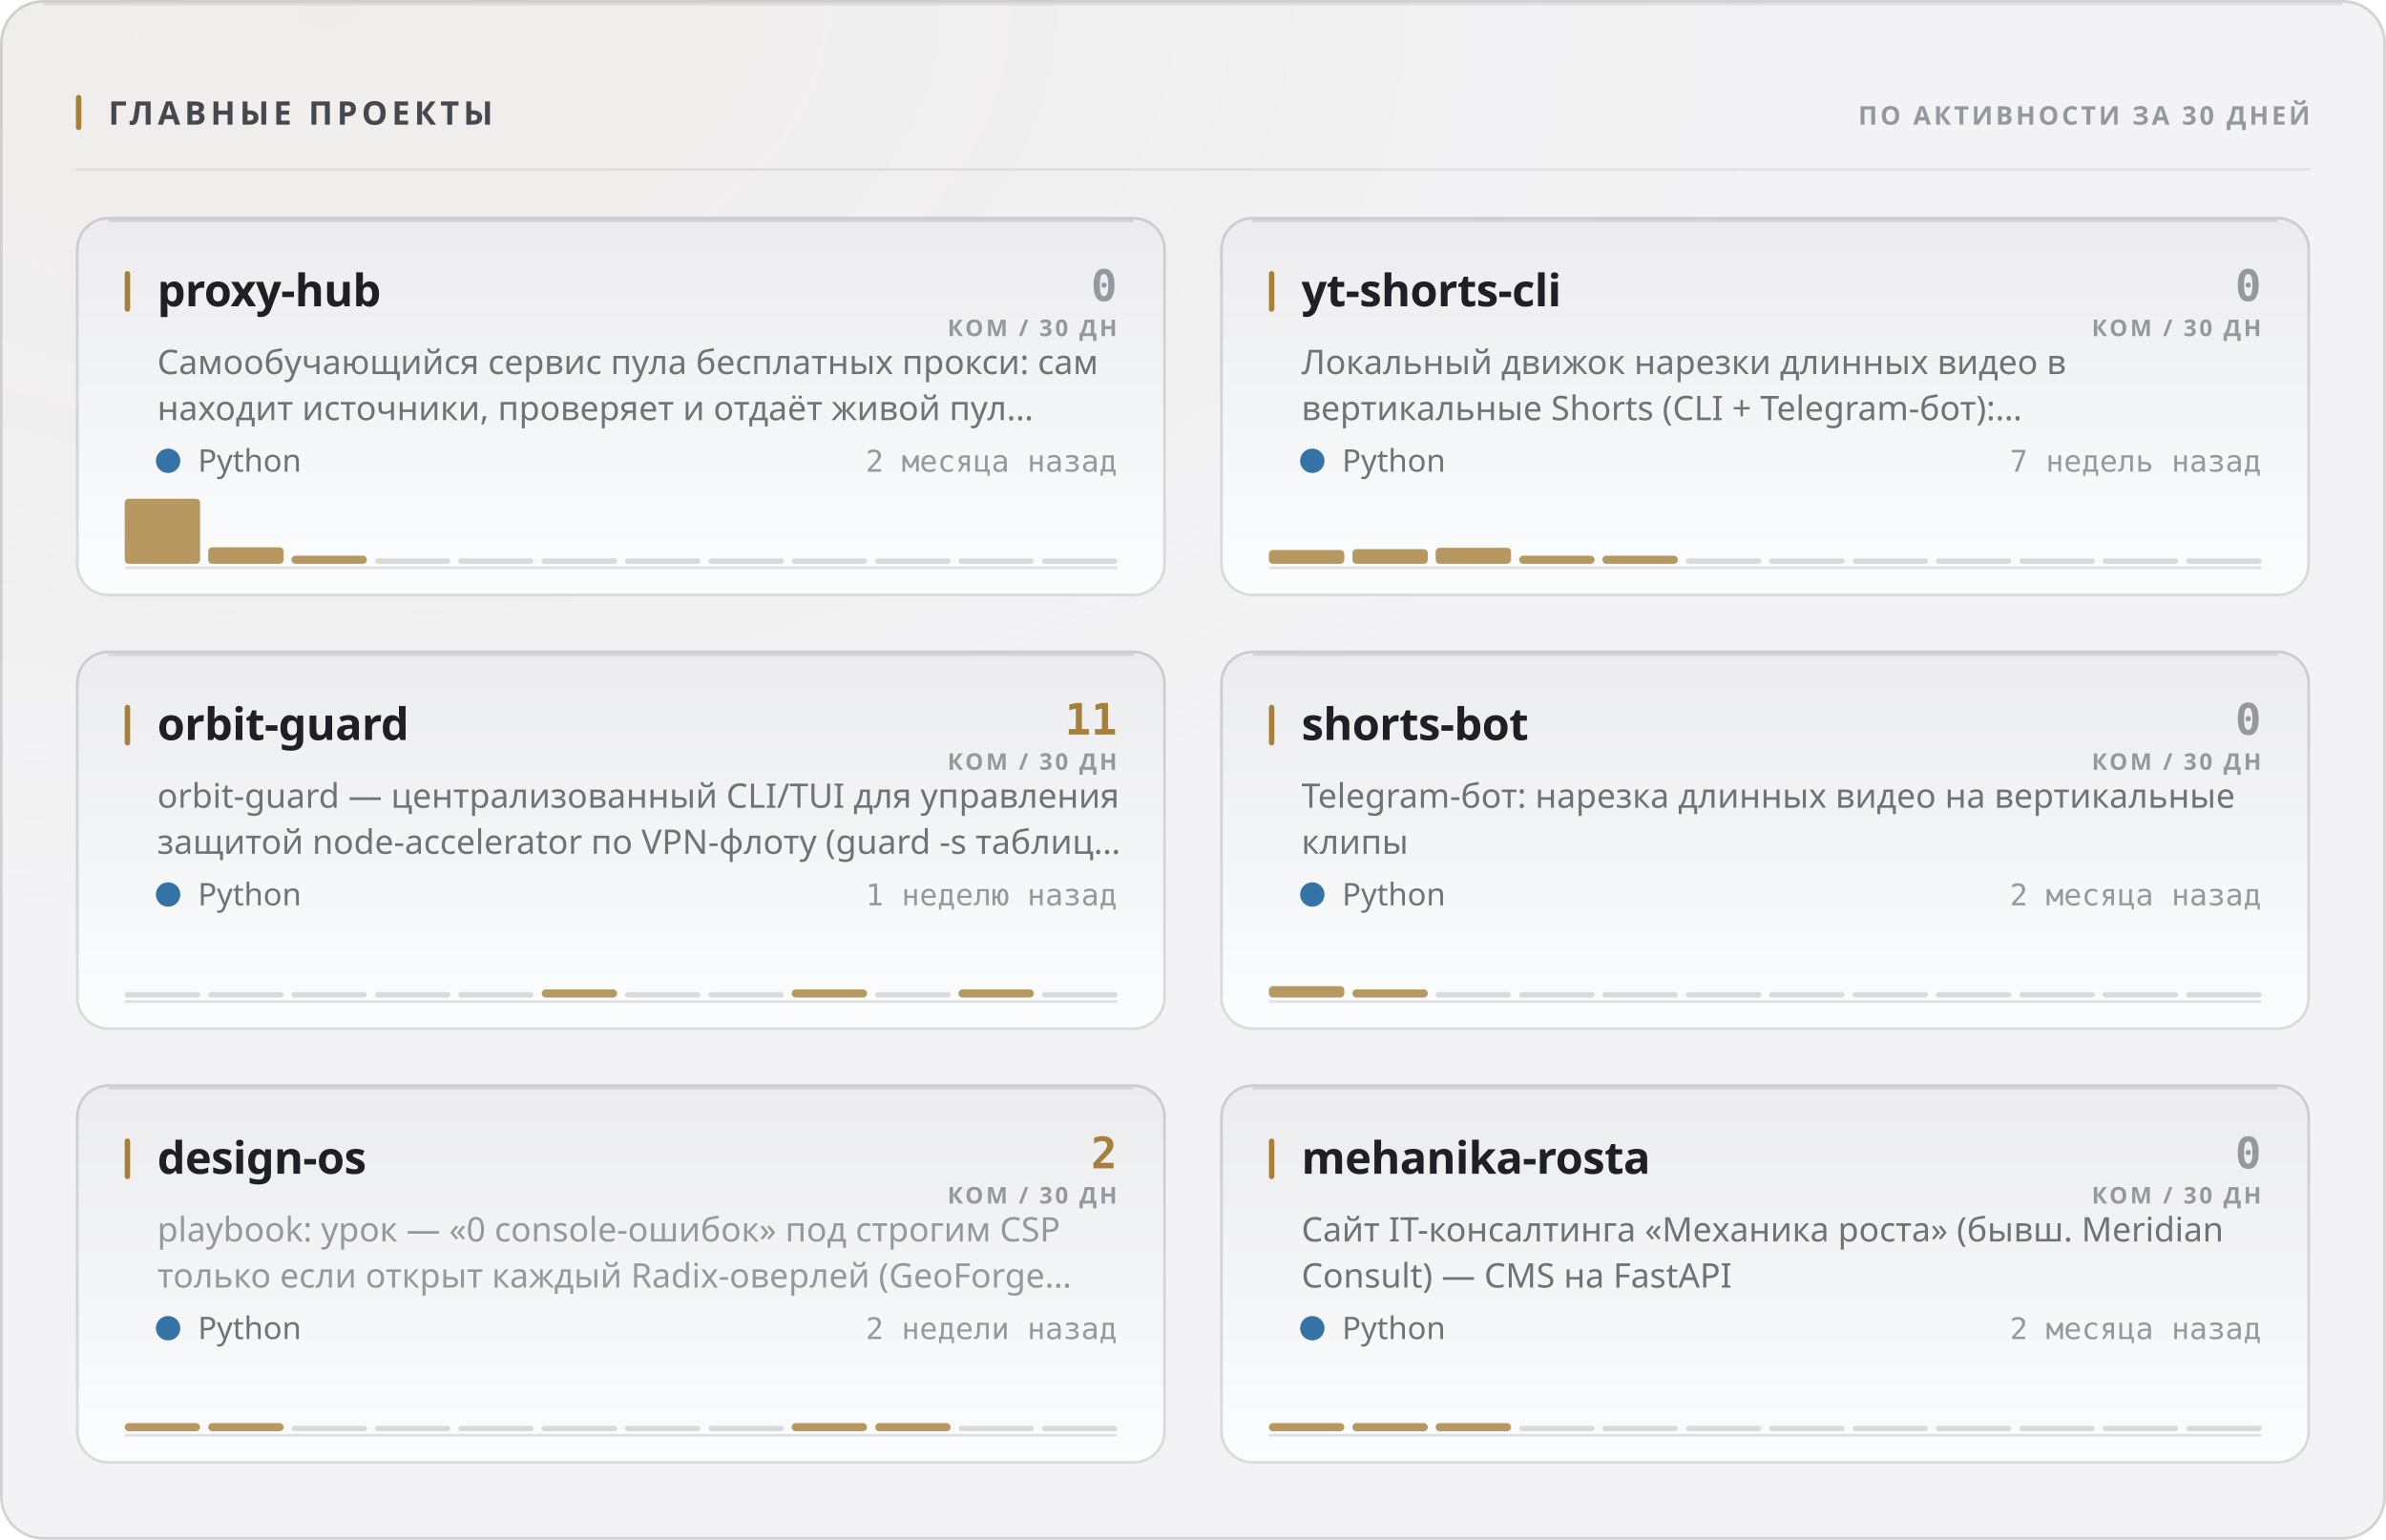
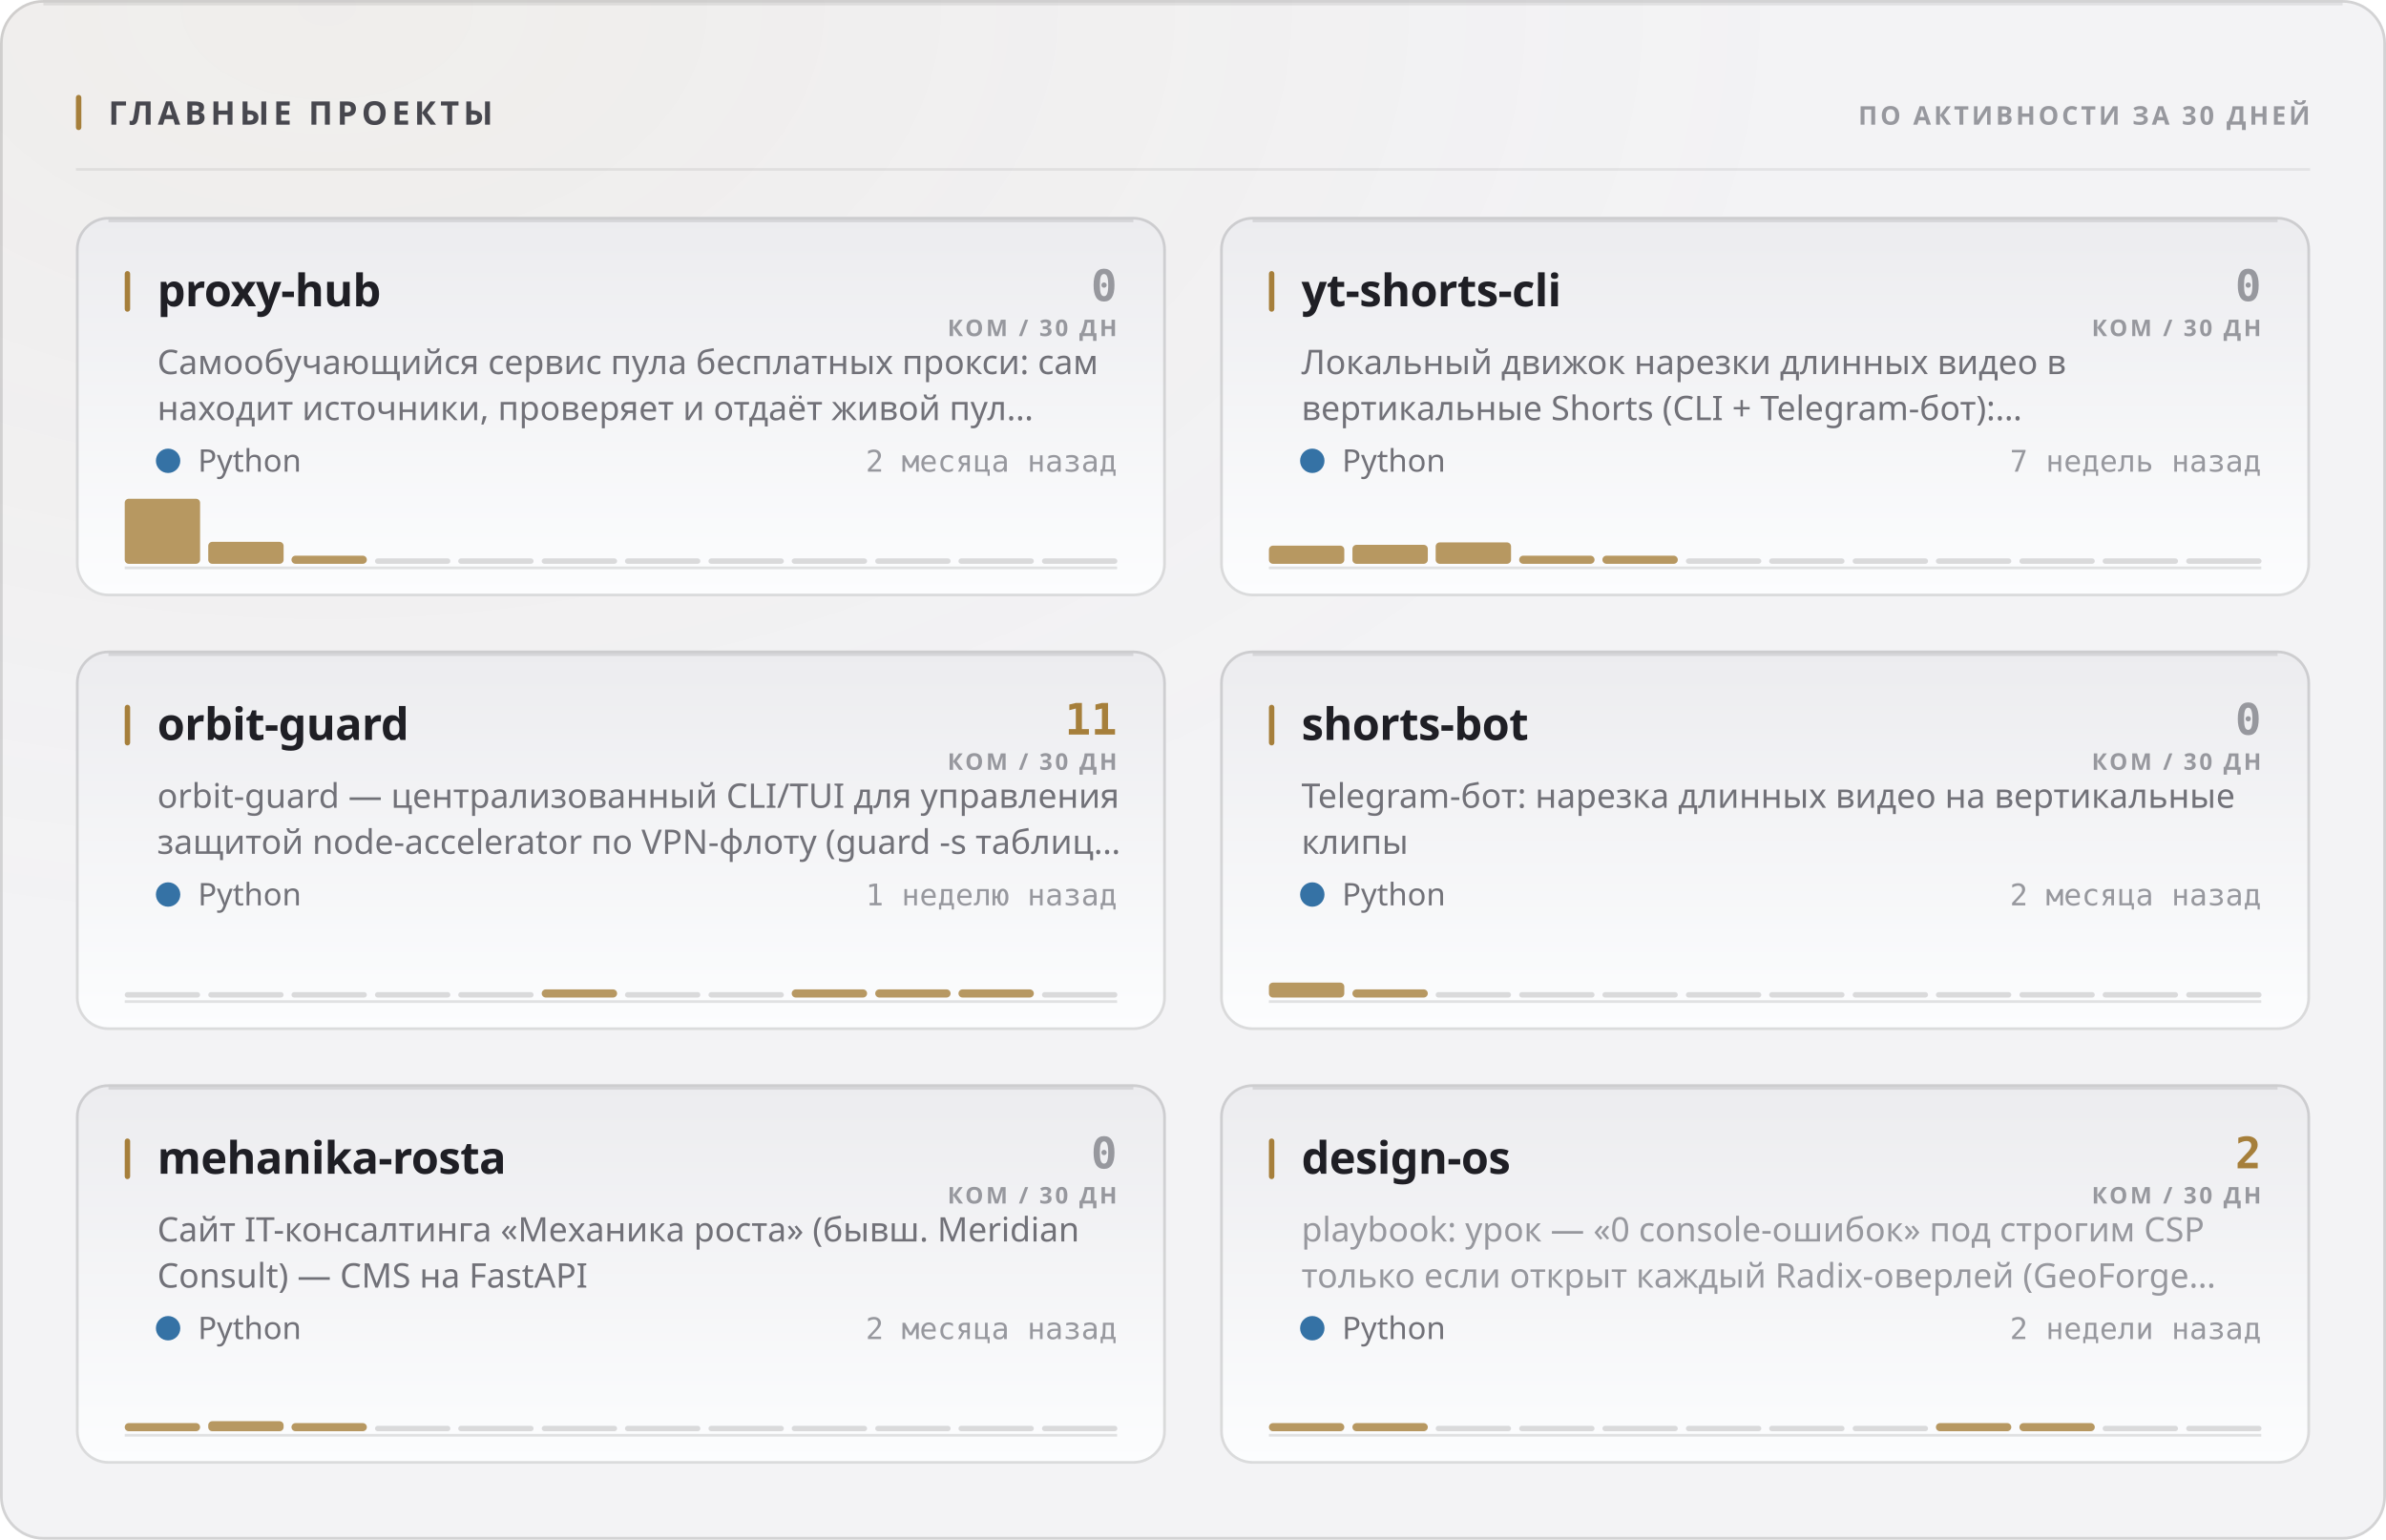
<svg xmlns="http://www.w3.org/2000/svg" width="880" height="568" viewBox="0 0 880 568" role="img">
  <style>
  text { font-family: -apple-system, BlinkMacSystemFont, 'Segoe UI', 'Noto Sans', Helvetica, Arial, sans-serif; }
  .mono { font-family: ui-monospace, 'SF Mono', 'Cascadia Mono', 'DejaVu Sans Mono', Menlo, Consolas, monospace; font-variant-numeric: tabular-nums; }
  .caps { letter-spacing: .1em; text-transform: uppercase; }

  @keyframes sheen  { from { transform: translateX(-120%); } to { transform: translateX(260%); } }
  @keyframes rise   { from { opacity: 0; transform: translateY(6px); } to { opacity: 1; transform: none; } }
  @keyframes slide  { from { opacity: 0; transform: translateX(-8px); } to { opacity: 1; transform: none; } }
  @keyframes grow   { from { transform: scaleY(0); } to { transform: scaleY(1); } }
  @keyframes widen  { from { transform: scaleX(0); } to { transform: scaleX(1); } }
  @keyframes draw   { from { stroke-dashoffset: 200; } to { stroke-dashoffset: 0; } }

  .sheen { animation: sheen 5.5s cubic-bezier(.45,0,.2,1) infinite; }
  .rise  { animation: rise .5s cubic-bezier(.16,1,.3,1) both; }
  .slide { animation: slide .42s cubic-bezier(.16,1,.3,1) both; }
  .bar   { transform-box: fill-box; transform-origin: 50% 100%;
           animation: grow .62s cubic-bezier(.16,1,.3,1) both; }
  .fill  { transform-box: fill-box; transform-origin: 0% 50%;
           animation: widen .8s cubic-bezier(.16,1,.3,1) both; }
  /* The hidden start state lives in the keyframes, never in the static rule.
     A renderer that ignores CSS animations then falls back to the FINISHED
     state — a drawn line, visible text — instead of an empty panel. */
  .spark { stroke-dasharray: 200;
           animation: draw 1.1s cubic-bezier(.16,1,.3,1) both; }

  @media (prefers-reduced-motion: reduce) {
    .sheen { animation: none; opacity: 0; }
    .rise, .slide, .bar, .fill, .spark { animation: none; opacity: 1; transform: none;
                                         stroke-dashoffset: 0; }
  }</style>
  <defs>
    <filter id="grain1" x="0" y="0" width="100%" height="100%">
      <feTurbulence type="fractalNoise" baseFrequency="0.82" numOctaves="3" stitchTiles="stitch" />
      <feColorMatrix type="saturate" values="0" />
    </filter>
    <radialGradient id="wash2" cx="14%" cy="0%" r="62%">
      <stop offset="0%" stop-color="#a67f3b" stop-opacity="0.05" />
      <stop offset="100%" stop-color="#a67f3b" stop-opacity="0" />
    </radialGradient>
    <linearGradient id="cardfill3" x1="0" y1="0" x2="0" y2="1">
      <stop offset="0%" stop-color="#ececef" />
      <stop offset="100%" stop-color="#fcfdfe" />
    </linearGradient>
    <linearGradient id="cardfill4" x1="0" y1="0" x2="0" y2="1">
      <stop offset="0%" stop-color="#ececef" />
      <stop offset="100%" stop-color="#fcfdfe" />
    </linearGradient>
    <linearGradient id="cardfill5" x1="0" y1="0" x2="0" y2="1">
      <stop offset="0%" stop-color="#ececef" />
      <stop offset="100%" stop-color="#fcfdfe" />
    </linearGradient>
    <linearGradient id="cardfill6" x1="0" y1="0" x2="0" y2="1">
      <stop offset="0%" stop-color="#ececef" />
      <stop offset="100%" stop-color="#fcfdfe" />
    </linearGradient>
    <linearGradient id="cardfill7" x1="0" y1="0" x2="0" y2="1">
      <stop offset="0%" stop-color="#ececef" />
      <stop offset="100%" stop-color="#fcfdfe" />
    </linearGradient>
    <linearGradient id="cardfill8" x1="0" y1="0" x2="0" y2="1">
      <stop offset="0%" stop-color="#ececef" />
      <stop offset="100%" stop-color="#fcfdfe" />
    </linearGradient>
  </defs>
  <rect width="880" height="568" rx="16" fill="#f3f3f5" />
  <rect width="880" height="568" rx="16" fill="url(#wash2)" />
  <rect width="880" height="568" rx="16" filter="url(#grain1)" opacity="0.035" style="mix-blend-mode:overlay" />
  <rect x=".5" y=".5" width="879" height="567" rx="15.5" fill="none" stroke="rgba(10,10,12,0.14)" />
  <path d="M16 1.5 H864" stroke="rgba(10,10,12,0.08)" stroke-width="1" fill="none" />
  <rect x="28" y="35" width="2" height="13" rx="1" fill="#a67f3b" />
  <text x="40" y="46" font-size="12" font-weight="700" fill="#47474e" letter-spacing="0.13em">ГЛАВНЫЕ ПРОЕКТЫ</text>
  <text x="852" y="46" font-size="9.5" font-weight="600" fill="#97989e" text-anchor="end" letter-spacing="0.11em">ПО АКТИВНОСТИ ЗА 30 ДНЕЙ</text>
  <path d="M28 62.5 H852" stroke="rgba(10,10,12,0.07)" stroke-width="1" />
  <g class="rise" opacity="1" style="">
    <rect x="28" y="80" width="402" height="140" rx="12" fill="url(#cardfill3)" />
    <rect x="28.5" y="80.5" width="401" height="139" rx="11.5" fill="none" stroke="rgba(10,10,12,0.14)" />
    <path d="M40 81.5 H418" stroke="rgba(10,10,12,0.1)" stroke-width="1" fill="none" />
    <rect x="46" y="100" width="2" height="15" rx="1" fill="#a67f3b" />
    <text x="58" y="113" font-size="16.5" font-weight="700" fill="#1f1f25" letter-spacing="-0.01em">proxy-hub</text>
    <text x="412" y="111" font-size="16" font-weight="700" fill="#97989e" text-anchor="end" class="mono">0</text>
    <text x="412" y="124" font-size="8.5" font-weight="600" fill="#97989e" text-anchor="end" letter-spacing="0.11em">КОМ / 30 ДН</text>
    <text x="58" y="138" font-size="12.5" font-weight="400" fill="#717178">Самообучающийся сервис пула бесплатных прокси: сам</text>
    <text x="58" y="155" font-size="12.5" font-weight="400" fill="#717178">находит источники, проверяет и отдаёт живой пул…</text>
    <circle cx="62" cy="170" r="4.5" fill="#3572A5" />
    <text x="73" y="174" font-size="11.5" font-weight="400" fill="#717178">Python</text>
    <text x="412" y="174" font-size="11" font-weight="400" fill="#97989e" text-anchor="end" class="mono">2 месяца назад</text>
    <path d="M46 209.5 H412" stroke="rgba(10,10,12,0.112)" stroke-width="1" />
    <g class="bar" style="animation-delay:0.18s">
      <rect x="46.0" y="184.0" width="27.8" height="24.0" rx="1.5" fill="#a67f3b" opacity="0.8" />
-       <rect x="76.8" y="201.9" width="27.8" height="6.1" rx="1.5" fill="#a67f3b" opacity="0.8" />
+       <rect x="76.8" y="199.9" width="27.8" height="8.1" rx="1.5" fill="#a67f3b" opacity="0.8" />
      <rect x="107.5" y="205.0" width="27.8" height="3.0" rx="1.5" fill="#a67f3b" opacity="0.8" />
      <rect x="138.3" y="206.0" width="27.8" height="2" rx="1" fill="rgba(10,10,12,0.14)" />
      <rect x="169.0" y="206.0" width="27.8" height="2" rx="1" fill="rgba(10,10,12,0.14)" />
      <rect x="199.8" y="206.0" width="27.8" height="2" rx="1" fill="rgba(10,10,12,0.14)" />
      <rect x="230.5" y="206.0" width="27.8" height="2" rx="1" fill="rgba(10,10,12,0.14)" />
      <rect x="261.3" y="206.0" width="27.8" height="2" rx="1" fill="rgba(10,10,12,0.14)" />
      <rect x="292.0" y="206.0" width="27.8" height="2" rx="1" fill="rgba(10,10,12,0.14)" />
      <rect x="322.8" y="206.0" width="27.8" height="2" rx="1" fill="rgba(10,10,12,0.14)" />
      <rect x="353.5" y="206.0" width="27.8" height="2" rx="1" fill="rgba(10,10,12,0.14)" />
      <rect x="384.3" y="206.0" width="27.8" height="2" rx="1" fill="rgba(10,10,12,0.14)" />
    </g>
  </g>
  <g class="rise" opacity="1" style=" animation-delay:0.055s;">
    <rect x="450" y="80" width="402" height="140" rx="12" fill="url(#cardfill4)" />
    <rect x="450.5" y="80.5" width="401" height="139" rx="11.5" fill="none" stroke="rgba(10,10,12,0.14)" />
    <path d="M462 81.5 H840" stroke="rgba(10,10,12,0.1)" stroke-width="1" fill="none" />
    <rect x="468" y="100" width="2" height="15" rx="1" fill="#a67f3b" />
    <text x="480" y="113" font-size="16.5" font-weight="700" fill="#1f1f25" letter-spacing="-0.01em">yt-shorts-cli</text>
    <text x="834" y="111" font-size="16" font-weight="700" fill="#97989e" text-anchor="end" class="mono">0</text>
    <text x="834" y="124" font-size="8.5" font-weight="600" fill="#97989e" text-anchor="end" letter-spacing="0.11em">КОМ / 30 ДН</text>
    <text x="480" y="138" font-size="12.5" font-weight="400" fill="#717178">Локальный движок нарезки длинных видео в</text>
    <text x="480" y="155" font-size="12.5" font-weight="400" fill="#717178">вертикальные Shorts (CLI + Telegram-бот):…</text>
    <circle cx="484" cy="170" r="4.5" fill="#3572A5" />
    <text x="495" y="174" font-size="11.5" font-weight="400" fill="#717178">Python</text>
    <text x="834" y="174" font-size="11" font-weight="400" fill="#97989e" text-anchor="end" class="mono">7 недель назад</text>
    <path d="M468 209.5 H834" stroke="rgba(10,10,12,0.112)" stroke-width="1" />
    <g class="bar" style="animation-delay:0.24s">
-       <rect x="468.0" y="202.9" width="27.8" height="5.1" rx="1.5" fill="#a67f3b" opacity="0.8" />
-       <rect x="498.8" y="202.6" width="27.8" height="5.4" rx="1.5" fill="#a67f3b" opacity="0.8" />
-       <rect x="529.5" y="202.1" width="27.8" height="5.9" rx="1.5" fill="#a67f3b" opacity="0.8" />
+       <rect x="468.0" y="201.3" width="27.8" height="6.7" rx="1.5" fill="#a67f3b" opacity="0.8" />
+       <rect x="498.8" y="201.0" width="27.8" height="7.0" rx="1.5" fill="#a67f3b" opacity="0.8" />
+       <rect x="529.5" y="200.1" width="27.8" height="7.9" rx="1.5" fill="#a67f3b" opacity="0.8" />
      <rect x="560.3" y="205.0" width="27.8" height="3.0" rx="1.5" fill="#a67f3b" opacity="0.8" />
      <rect x="591.0" y="205.0" width="27.8" height="3.0" rx="1.5" fill="#a67f3b" opacity="0.8" />
      <rect x="621.8" y="206.0" width="27.8" height="2" rx="1" fill="rgba(10,10,12,0.14)" />
      <rect x="652.5" y="206.0" width="27.8" height="2" rx="1" fill="rgba(10,10,12,0.14)" />
      <rect x="683.3" y="206.0" width="27.8" height="2" rx="1" fill="rgba(10,10,12,0.14)" />
      <rect x="714.0" y="206.0" width="27.8" height="2" rx="1" fill="rgba(10,10,12,0.14)" />
      <rect x="744.8" y="206.0" width="27.8" height="2" rx="1" fill="rgba(10,10,12,0.14)" />
      <rect x="775.5" y="206.0" width="27.8" height="2" rx="1" fill="rgba(10,10,12,0.14)" />
      <rect x="806.3" y="206.0" width="27.8" height="2" rx="1" fill="rgba(10,10,12,0.14)" />
    </g>
  </g>
  <g class="rise" opacity="1" style=" animation-delay:0.110s;">
    <rect x="28" y="240" width="402" height="140" rx="12" fill="url(#cardfill5)" />
    <rect x="28.5" y="240.5" width="401" height="139" rx="11.5" fill="none" stroke="rgba(10,10,12,0.14)" />
    <path d="M40 241.5 H418" stroke="rgba(10,10,12,0.1)" stroke-width="1" fill="none" />
    <rect x="46" y="260" width="2" height="15" rx="1" fill="#a67f3b" />
    <text x="58" y="273" font-size="16.5" font-weight="700" fill="#1f1f25" letter-spacing="-0.01em">orbit-guard</text>
    <text x="412" y="271" font-size="16" font-weight="700" fill="#a67f3b" text-anchor="end" class="mono">11</text>
    <text x="412" y="284" font-size="8.5" font-weight="600" fill="#97989e" text-anchor="end" letter-spacing="0.11em">КОМ / 30 ДН</text>
    <text x="58" y="298" font-size="12.5" font-weight="400" fill="#717178">orbit-guard — централизованный CLI/TUI для управления</text>
    <text x="58" y="315" font-size="12.5" font-weight="400" fill="#717178">защитой node-accelerator по VPN-флоту (guard -s таблиц…</text>
    <circle cx="62" cy="330" r="4.5" fill="#3572A5" />
    <text x="73" y="334" font-size="11.5" font-weight="400" fill="#717178">Python</text>
    <text x="412" y="334" font-size="11" font-weight="400" fill="#97989e" text-anchor="end" class="mono">1 неделю назад</text>
    <path d="M46 369.5 H412" stroke="rgba(10,10,12,0.112)" stroke-width="1" />
    <g class="bar" style="animation-delay:0.3s">
      <rect x="46.0" y="366.0" width="27.8" height="2" rx="1" fill="rgba(10,10,12,0.14)" />
      <rect x="76.8" y="366.0" width="27.8" height="2" rx="1" fill="rgba(10,10,12,0.14)" />
      <rect x="107.5" y="366.0" width="27.8" height="2" rx="1" fill="rgba(10,10,12,0.14)" />
      <rect x="138.3" y="366.0" width="27.8" height="2" rx="1" fill="rgba(10,10,12,0.14)" />
      <rect x="169.0" y="366.0" width="27.8" height="2" rx="1" fill="rgba(10,10,12,0.14)" />
      <rect x="199.8" y="365.0" width="27.8" height="3.0" rx="1.5" fill="#a67f3b" opacity="0.8" />
      <rect x="230.5" y="366.0" width="27.8" height="2" rx="1" fill="rgba(10,10,12,0.14)" />
      <rect x="261.3" y="366.0" width="27.8" height="2" rx="1" fill="rgba(10,10,12,0.14)" />
      <rect x="292.0" y="365.0" width="27.8" height="3.0" rx="1.5" fill="#a67f3b" opacity="0.8" />
-       <rect x="322.8" y="366.0" width="27.8" height="2" rx="1" fill="rgba(10,10,12,0.14)" />
+       <rect x="322.8" y="365.0" width="27.8" height="3.0" rx="1.5" fill="#a67f3b" opacity="0.8" />
      <rect x="353.5" y="365.0" width="27.8" height="3.0" rx="1.5" fill="#a67f3b" opacity="0.8" />
      <rect x="384.3" y="366.0" width="27.8" height="2" rx="1" fill="rgba(10,10,12,0.14)" />
    </g>
  </g>
  <g class="rise" opacity="1" style=" animation-delay:0.165s;">
    <rect x="450" y="240" width="402" height="140" rx="12" fill="url(#cardfill6)" />
    <rect x="450.5" y="240.5" width="401" height="139" rx="11.5" fill="none" stroke="rgba(10,10,12,0.14)" />
    <path d="M462 241.5 H840" stroke="rgba(10,10,12,0.1)" stroke-width="1" fill="none" />
    <rect x="468" y="260" width="2" height="15" rx="1" fill="#a67f3b" />
    <text x="480" y="273" font-size="16.5" font-weight="700" fill="#1f1f25" letter-spacing="-0.01em">shorts-bot</text>
    <text x="834" y="271" font-size="16" font-weight="700" fill="#97989e" text-anchor="end" class="mono">0</text>
    <text x="834" y="284" font-size="8.5" font-weight="600" fill="#97989e" text-anchor="end" letter-spacing="0.11em">КОМ / 30 ДН</text>
    <text x="480" y="298" font-size="12.5" font-weight="400" fill="#717178">Telegram-бот: нарезка длинных видео на вертикальные</text>
    <text x="480" y="315" font-size="12.5" font-weight="400" fill="#717178">клипы</text>
    <circle cx="484" cy="330" r="4.5" fill="#3572A5" />
    <text x="495" y="334" font-size="11.5" font-weight="400" fill="#717178">Python</text>
    <text x="834" y="334" font-size="11" font-weight="400" fill="#97989e" text-anchor="end" class="mono">2 месяца назад</text>
    <path d="M468 369.5 H834" stroke="rgba(10,10,12,0.112)" stroke-width="1" />
    <g class="bar" style="animation-delay:0.36s">
-       <rect x="468.0" y="363.8" width="27.8" height="4.2" rx="1.5" fill="#a67f3b" opacity="0.8" />
+       <rect x="468.0" y="362.5" width="27.8" height="5.5" rx="1.5" fill="#a67f3b" opacity="0.8" />
      <rect x="498.8" y="365.0" width="27.8" height="3.0" rx="1.5" fill="#a67f3b" opacity="0.8" />
      <rect x="529.5" y="366.0" width="27.8" height="2" rx="1" fill="rgba(10,10,12,0.14)" />
      <rect x="560.3" y="366.0" width="27.8" height="2" rx="1" fill="rgba(10,10,12,0.14)" />
      <rect x="591.0" y="366.0" width="27.8" height="2" rx="1" fill="rgba(10,10,12,0.14)" />
      <rect x="621.8" y="366.0" width="27.8" height="2" rx="1" fill="rgba(10,10,12,0.14)" />
      <rect x="652.5" y="366.0" width="27.8" height="2" rx="1" fill="rgba(10,10,12,0.14)" />
      <rect x="683.3" y="366.0" width="27.8" height="2" rx="1" fill="rgba(10,10,12,0.14)" />
      <rect x="714.0" y="366.0" width="27.8" height="2" rx="1" fill="rgba(10,10,12,0.14)" />
      <rect x="744.8" y="366.0" width="27.8" height="2" rx="1" fill="rgba(10,10,12,0.14)" />
      <rect x="775.5" y="366.0" width="27.8" height="2" rx="1" fill="rgba(10,10,12,0.14)" />
      <rect x="806.3" y="366.0" width="27.8" height="2" rx="1" fill="rgba(10,10,12,0.14)" />
    </g>
  </g>
  <g class="rise" opacity="1" style=" animation-delay:0.220s;">
    <rect x="28" y="400" width="402" height="140" rx="12" fill="url(#cardfill7)" />
    <rect x="28.5" y="400.5" width="401" height="139" rx="11.5" fill="none" stroke="rgba(10,10,12,0.14)" />
    <path d="M40 401.5 H418" stroke="rgba(10,10,12,0.1)" stroke-width="1" fill="none" />
    <rect x="46" y="420" width="2" height="15" rx="1" fill="#a67f3b" />
-     <text x="58" y="433" font-size="16.5" font-weight="700" fill="#1f1f25" letter-spacing="-0.01em">design-os</text>
-     <text x="412" y="431" font-size="16" font-weight="700" fill="#a67f3b" text-anchor="end" class="mono">2</text>
+     <text x="58" y="433" font-size="16.5" font-weight="700" fill="#1f1f25" letter-spacing="-0.01em">mehanika-rosta</text>
+     <text x="412" y="431" font-size="16" font-weight="700" fill="#97989e" text-anchor="end" class="mono">0</text>
    <text x="412" y="444" font-size="8.5" font-weight="600" fill="#97989e" text-anchor="end" letter-spacing="0.11em">КОМ / 30 ДН</text>
-     <text x="58" y="458" font-size="12.5" font-weight="400" fill="#97989e">playbook: урок — «0 console-ошибок» под строгим CSP</text>
-     <text x="58" y="475" font-size="12.5" font-weight="400" fill="#97989e">только если открыт каждый Radix-оверлей (GeoForge…</text>
+     <text x="58" y="458" font-size="12.5" font-weight="400" fill="#717178">Сайт IT-консалтинга «Механика роста» (бывш. Meridian</text>
+     <text x="58" y="475" font-size="12.5" font-weight="400" fill="#717178">Consult) — CMS на FastAPI</text>
    <circle cx="62" cy="490" r="4.5" fill="#3572A5" />
    <text x="73" y="494" font-size="11.5" font-weight="400" fill="#717178">Python</text>
-     <text x="412" y="494" font-size="11" font-weight="400" fill="#97989e" text-anchor="end" class="mono">2 недели назад</text>
+     <text x="412" y="494" font-size="11" font-weight="400" fill="#97989e" text-anchor="end" class="mono">2 месяца назад</text>
    <path d="M46 529.5 H412" stroke="rgba(10,10,12,0.112)" stroke-width="1" />
    <g class="bar" style="animation-delay:0.42s">
      <rect x="46.0" y="525.0" width="27.8" height="3.0" rx="1.5" fill="#a67f3b" opacity="0.8" />
-       <rect x="76.8" y="525.0" width="27.8" height="3.0" rx="1.5" fill="#a67f3b" opacity="0.8" />
-       <rect x="107.5" y="526.0" width="27.8" height="2" rx="1" fill="rgba(10,10,12,0.14)" />
+       <rect x="76.8" y="524.3" width="27.8" height="3.7" rx="1.5" fill="#a67f3b" opacity="0.8" />
+       <rect x="107.5" y="525.0" width="27.8" height="3.0" rx="1.5" fill="#a67f3b" opacity="0.8" />
      <rect x="138.3" y="526.0" width="27.8" height="2" rx="1" fill="rgba(10,10,12,0.14)" />
      <rect x="169.0" y="526.0" width="27.8" height="2" rx="1" fill="rgba(10,10,12,0.14)" />
      <rect x="199.8" y="526.0" width="27.8" height="2" rx="1" fill="rgba(10,10,12,0.14)" />
      <rect x="230.5" y="526.0" width="27.8" height="2" rx="1" fill="rgba(10,10,12,0.14)" />
      <rect x="261.3" y="526.0" width="27.8" height="2" rx="1" fill="rgba(10,10,12,0.14)" />
-       <rect x="292.0" y="525.0" width="27.8" height="3.0" rx="1.5" fill="#a67f3b" opacity="0.8" />
-       <rect x="322.8" y="525.0" width="27.8" height="3.0" rx="1.5" fill="#a67f3b" opacity="0.8" />
+       <rect x="292.0" y="526.0" width="27.8" height="2" rx="1" fill="rgba(10,10,12,0.14)" />
+       <rect x="322.8" y="526.0" width="27.8" height="2" rx="1" fill="rgba(10,10,12,0.14)" />
      <rect x="353.5" y="526.0" width="27.8" height="2" rx="1" fill="rgba(10,10,12,0.14)" />
      <rect x="384.3" y="526.0" width="27.8" height="2" rx="1" fill="rgba(10,10,12,0.14)" />
    </g>
  </g>
  <g class="rise" opacity="1" style=" animation-delay:0.275s;">
    <rect x="450" y="400" width="402" height="140" rx="12" fill="url(#cardfill8)" />
    <rect x="450.5" y="400.5" width="401" height="139" rx="11.5" fill="none" stroke="rgba(10,10,12,0.14)" />
    <path d="M462 401.5 H840" stroke="rgba(10,10,12,0.1)" stroke-width="1" fill="none" />
    <rect x="468" y="420" width="2" height="15" rx="1" fill="#a67f3b" />
-     <text x="480" y="433" font-size="16.5" font-weight="700" fill="#1f1f25" letter-spacing="-0.01em">mehanika-rosta</text>
-     <text x="834" y="431" font-size="16" font-weight="700" fill="#97989e" text-anchor="end" class="mono">0</text>
+     <text x="480" y="433" font-size="16.5" font-weight="700" fill="#1f1f25" letter-spacing="-0.01em">design-os</text>
+     <text x="834" y="431" font-size="16" font-weight="700" fill="#a67f3b" text-anchor="end" class="mono">2</text>
    <text x="834" y="444" font-size="8.5" font-weight="600" fill="#97989e" text-anchor="end" letter-spacing="0.11em">КОМ / 30 ДН</text>
-     <text x="480" y="458" font-size="12.5" font-weight="400" fill="#717178">Сайт IT-консалтинга «Механика роста» (бывш. Meridian</text>
-     <text x="480" y="475" font-size="12.5" font-weight="400" fill="#717178">Consult) — CMS на FastAPI</text>
+     <text x="480" y="458" font-size="12.5" font-weight="400" fill="#97989e">playbook: урок — «0 console-ошибок» под строгим CSP</text>
+     <text x="480" y="475" font-size="12.5" font-weight="400" fill="#97989e">только если открыт каждый Radix-оверлей (GeoForge…</text>
    <circle cx="484" cy="490" r="4.5" fill="#3572A5" />
    <text x="495" y="494" font-size="11.5" font-weight="400" fill="#717178">Python</text>
-     <text x="834" y="494" font-size="11" font-weight="400" fill="#97989e" text-anchor="end" class="mono">2 месяца назад</text>
+     <text x="834" y="494" font-size="11" font-weight="400" fill="#97989e" text-anchor="end" class="mono">2 недели назад</text>
    <path d="M468 529.5 H834" stroke="rgba(10,10,12,0.112)" stroke-width="1" />
    <g class="bar" style="animation-delay:0.48s">
      <rect x="468.0" y="525.0" width="27.8" height="3.0" rx="1.5" fill="#a67f3b" opacity="0.8" />
      <rect x="498.8" y="525.0" width="27.8" height="3.0" rx="1.5" fill="#a67f3b" opacity="0.8" />
-       <rect x="529.5" y="525.0" width="27.8" height="3.0" rx="1.5" fill="#a67f3b" opacity="0.8" />
+       <rect x="529.5" y="526.0" width="27.8" height="2" rx="1" fill="rgba(10,10,12,0.14)" />
      <rect x="560.3" y="526.0" width="27.8" height="2" rx="1" fill="rgba(10,10,12,0.14)" />
      <rect x="591.0" y="526.0" width="27.8" height="2" rx="1" fill="rgba(10,10,12,0.14)" />
      <rect x="621.8" y="526.0" width="27.8" height="2" rx="1" fill="rgba(10,10,12,0.14)" />
      <rect x="652.5" y="526.0" width="27.8" height="2" rx="1" fill="rgba(10,10,12,0.14)" />
      <rect x="683.3" y="526.0" width="27.8" height="2" rx="1" fill="rgba(10,10,12,0.14)" />
-       <rect x="714.0" y="526.0" width="27.8" height="2" rx="1" fill="rgba(10,10,12,0.14)" />
-       <rect x="744.8" y="526.0" width="27.8" height="2" rx="1" fill="rgba(10,10,12,0.14)" />
+       <rect x="714.0" y="525.0" width="27.8" height="3.0" rx="1.5" fill="#a67f3b" opacity="0.8" />
+       <rect x="744.8" y="525.0" width="27.8" height="3.0" rx="1.5" fill="#a67f3b" opacity="0.8" />
      <rect x="775.5" y="526.0" width="27.8" height="2" rx="1" fill="rgba(10,10,12,0.14)" />
      <rect x="806.3" y="526.0" width="27.8" height="2" rx="1" fill="rgba(10,10,12,0.14)" />
    </g>
  </g>
</svg>
